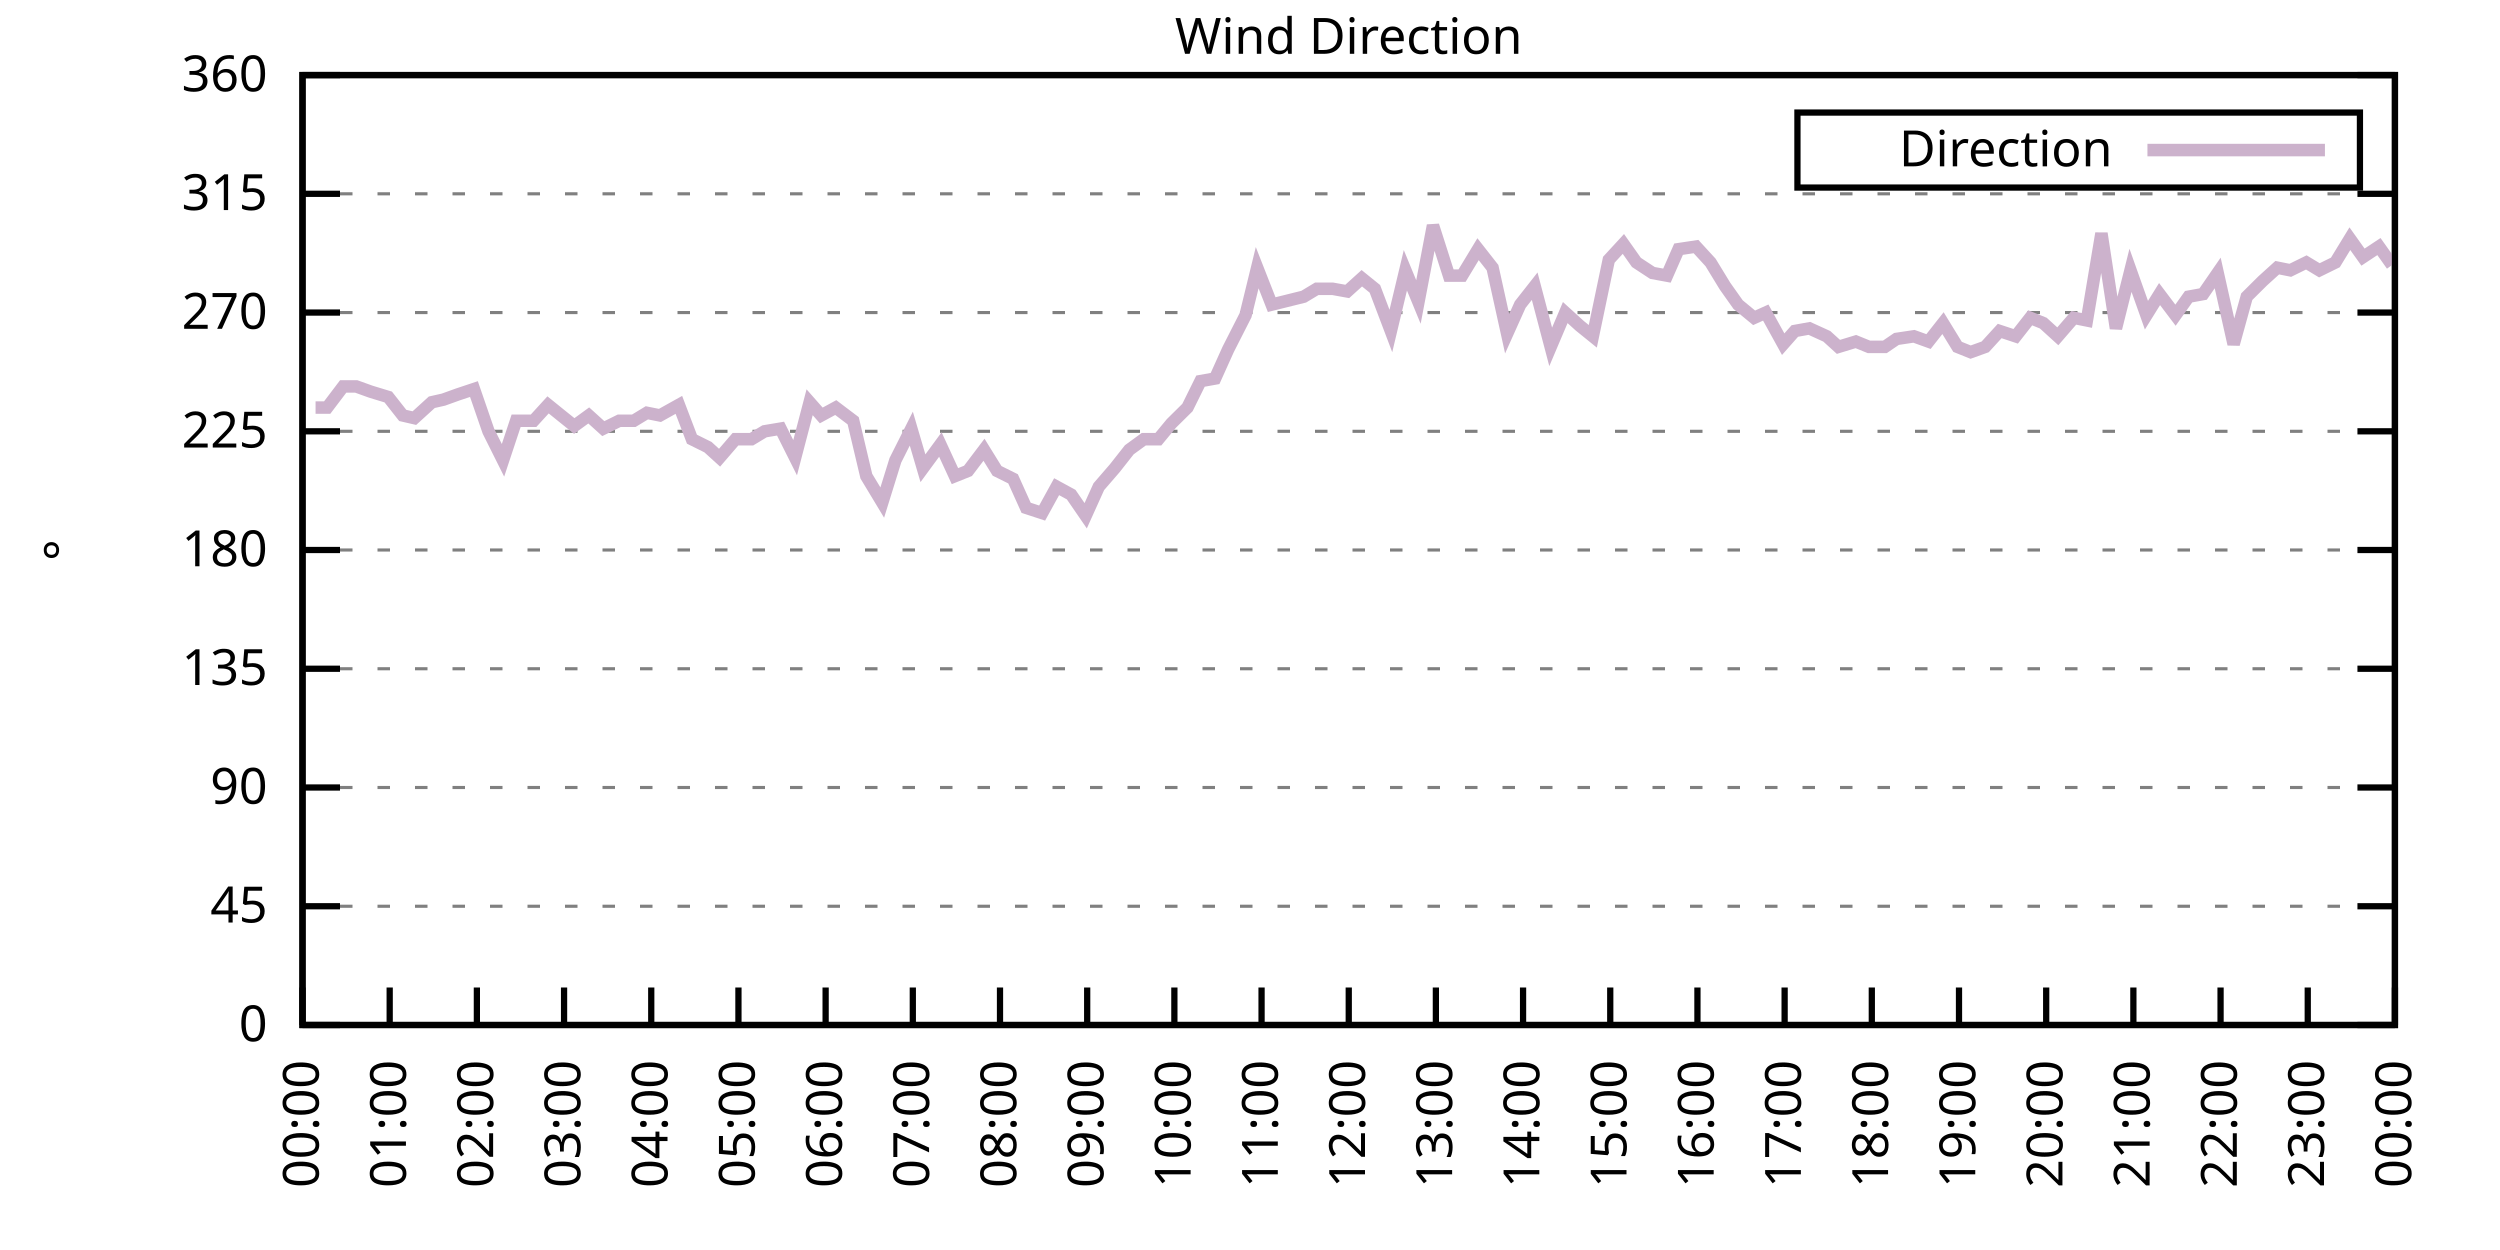
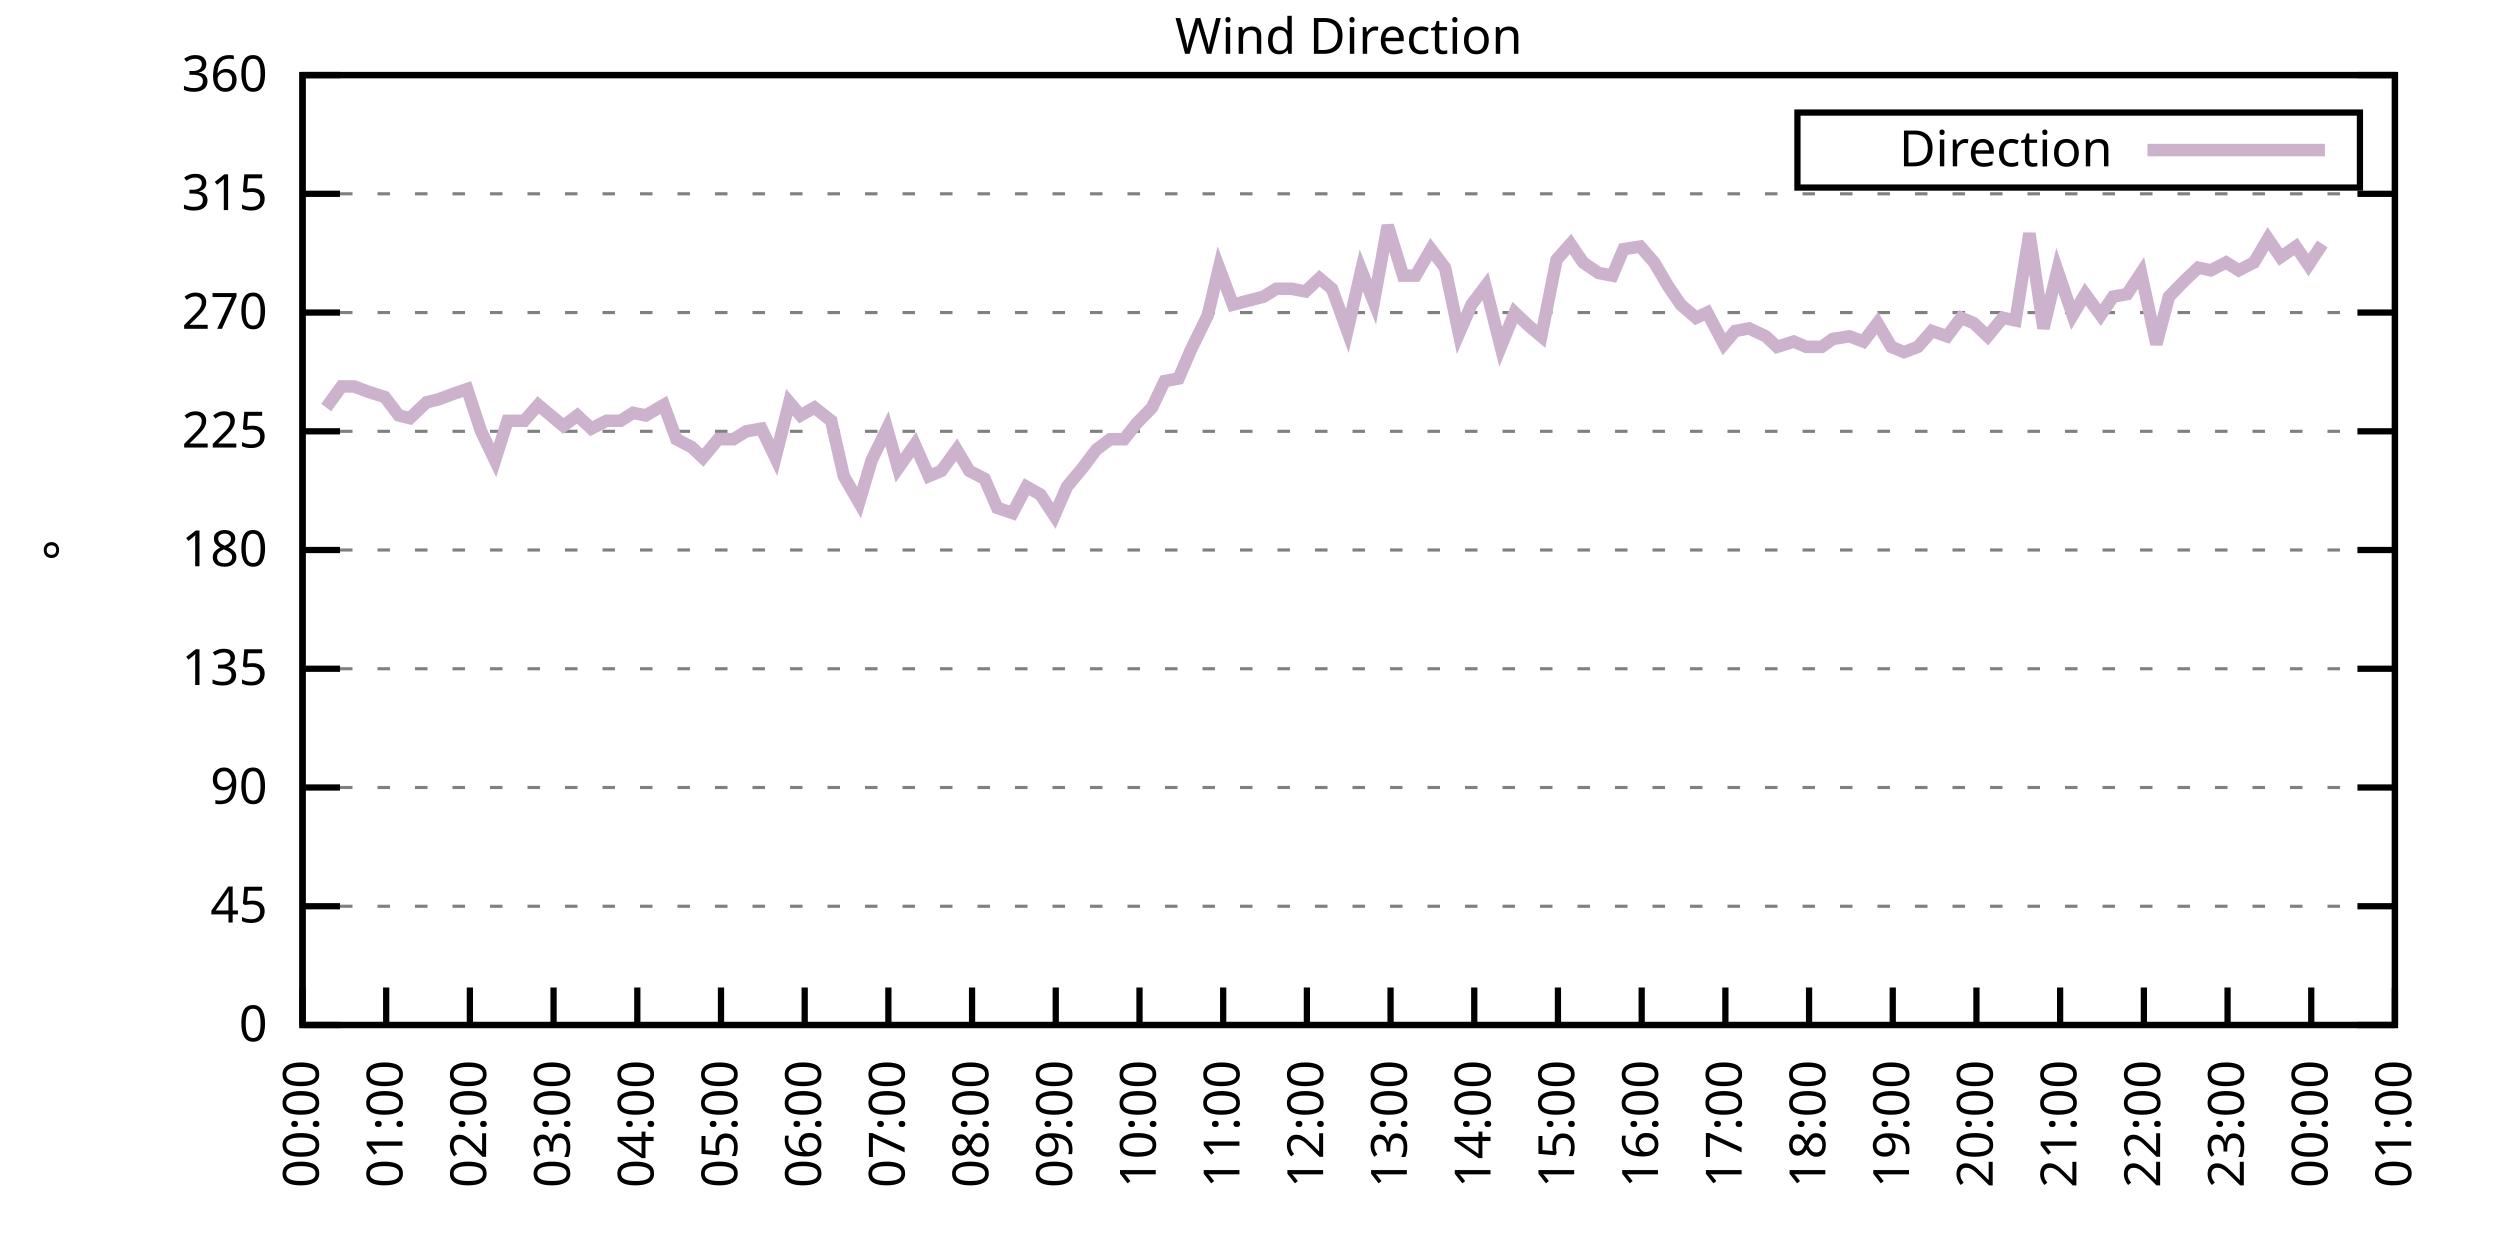
<svg xmlns="http://www.w3.org/2000/svg" xmlns:xlink="http://www.w3.org/1999/xlink" width="400" height="200" viewBox="0 0 400 200">
  <g id="gnuplot_canvas">
    <rect x="0" y="0" width="400" height="200" fill="none" />
    <defs>
      <circle id="gpDot" r="0.5" stroke-width="0.5" stroke="currentColor" />
      <path id="gpPt0" stroke-width="0.333" stroke="currentColor" d="M-1,0 h2 M0,-1 v2" />
      <path id="gpPt1" stroke-width="0.333" stroke="currentColor" d="M-1,-1 L1,1 M1,-1 L-1,1" />
      <path id="gpPt2" stroke-width="0.333" stroke="currentColor" d="M-1,0 L1,0 M0,-1 L0,1 M-1,-1 L1,1 M-1,1 L1,-1" />
      <rect id="gpPt3" stroke-width="0.333" stroke="currentColor" x="-1" y="-1" width="2" height="2" />
      <rect id="gpPt4" stroke-width="0.333" stroke="currentColor" fill="currentColor" x="-1" y="-1" width="2" height="2" />
      <circle id="gpPt5" stroke-width="0.333" stroke="currentColor" cx="0" cy="0" r="1" />
      <use xlink:href="#gpPt5" id="gpPt6" fill="currentColor" stroke="none" />
      <path id="gpPt7" stroke-width="0.333" stroke="currentColor" d="M0,-1.33 L-1.33,0.67 L1.33,0.67 z" />
      <use xlink:href="#gpPt7" id="gpPt8" fill="currentColor" stroke="none" />
      <use xlink:href="#gpPt7" id="gpPt9" stroke="currentColor" transform="rotate(180)" />
      <use xlink:href="#gpPt9" id="gpPt10" fill="currentColor" stroke="none" />
      <use xlink:href="#gpPt3" id="gpPt11" stroke="currentColor" transform="rotate(45)" />
      <use xlink:href="#gpPt11" id="gpPt12" fill="currentColor" stroke="none" />
      <path id="gpPt13" stroke-width="0.333" stroke="currentColor" d="M0,1.330 L1.265,0.411 L0.782,-1.067 L-0.782,-1.076 L-1.265,0.411 z" />
      <use xlink:href="#gpPt13" id="gpPt14" fill="currentColor" stroke="none" />
      <filter id="textbox" filterUnits="objectBoundingBox" x="0" y="0" height="1" width="1">
        <feFlood flood-color="white" flood-opacity="1" result="bgnd" />
        <feComposite in="SourceGraphic" in2="bgnd" operator="atop" />
      </filter>
      <filter id="greybox" filterUnits="objectBoundingBox" x="0" y="0" height="1" width="1">
        <feFlood flood-color="lightgrey" flood-opacity="1" result="grey" />
        <feComposite in="SourceGraphic" in2="grey" operator="atop" />
      </filter>
    </defs>
    <g fill="none" color="white" stroke="currentColor" stroke-width="1.00" stroke-linecap="butt" stroke-linejoin="miter">
</g>
    <g fill="none" color="black" stroke="currentColor" stroke-width="1.00" stroke-linecap="butt" stroke-linejoin="miter">
      <g stroke="none" shape-rendering="crispEdges">
        <polygon fill="rgb(255, 255, 255)" points="48.40,164.00 383.18,164.00 383.18,12.02 48.40,12.02 " />
      </g>
    </g>
    <g fill="none" color="black" stroke="currentColor" stroke-width="1.00" stroke-linecap="butt" stroke-linejoin="miter">
</g>
    <g fill="none" color="black" stroke="black" stroke-width="0.50" stroke-linecap="butt" stroke-linejoin="miter">
</g>
    <g fill="none" color="gray" stroke="currentColor" stroke-width="0.50" stroke-linecap="butt" stroke-linejoin="miter">
      <path stroke="gray" stroke-dasharray="2,4" class="gridline" d="M48.40,164.00 L383.19,164.00  " />
    </g>
    <g fill="none" color="gray" stroke="gray" stroke-width="1.00" stroke-linecap="butt" stroke-linejoin="miter">
</g>
    <g fill="none" color="black" stroke="currentColor" stroke-width="1.00" stroke-linecap="butt" stroke-linejoin="miter">
      <path stroke="black" d="M48.40,164.00 L54.40,164.00 M383.19,164.00 L377.19,164.00  " />
      <g transform="translate(42.80,166.60)" stroke="none" fill="black" font-family="Sans" font-size="8.00" text-anchor="end">
        <text>
          <tspan font-family="Sans"> 0</tspan>
        </text>
      </g>
    </g>
    <g fill="none" color="black" stroke="currentColor" stroke-width="1.00" stroke-linecap="butt" stroke-linejoin="miter">
</g>
    <g fill="none" color="black" stroke="black" stroke-width="0.50" stroke-linecap="butt" stroke-linejoin="miter">
</g>
    <g fill="none" color="gray" stroke="currentColor" stroke-width="0.50" stroke-linecap="butt" stroke-linejoin="miter">
      <path stroke="gray" stroke-dasharray="2,4" class="gridline" d="M48.40,145.00 L383.19,145.00  " />
    </g>
    <g fill="none" color="gray" stroke="gray" stroke-width="1.00" stroke-linecap="butt" stroke-linejoin="miter">
</g>
    <g fill="none" color="black" stroke="currentColor" stroke-width="1.00" stroke-linecap="butt" stroke-linejoin="miter">
      <path stroke="black" d="M48.40,145.00 L54.40,145.00 M383.19,145.00 L377.19,145.00  " />
      <g transform="translate(42.80,147.60)" stroke="none" fill="black" font-family="Sans" font-size="8.00" text-anchor="end">
        <text>
          <tspan font-family="Sans"> 45</tspan>
        </text>
      </g>
    </g>
    <g fill="none" color="black" stroke="currentColor" stroke-width="1.00" stroke-linecap="butt" stroke-linejoin="miter">
</g>
    <g fill="none" color="black" stroke="black" stroke-width="0.50" stroke-linecap="butt" stroke-linejoin="miter">
</g>
    <g fill="none" color="gray" stroke="currentColor" stroke-width="0.50" stroke-linecap="butt" stroke-linejoin="miter">
      <path stroke="gray" stroke-dasharray="2,4" class="gridline" d="M48.40,126.00 L383.19,126.00  " />
    </g>
    <g fill="none" color="gray" stroke="gray" stroke-width="1.00" stroke-linecap="butt" stroke-linejoin="miter">
</g>
    <g fill="none" color="black" stroke="currentColor" stroke-width="1.00" stroke-linecap="butt" stroke-linejoin="miter">
      <path stroke="black" d="M48.40,126.00 L54.40,126.00 M383.19,126.00 L377.19,126.00  " />
      <g transform="translate(42.80,128.60)" stroke="none" fill="black" font-family="Sans" font-size="8.00" text-anchor="end">
        <text>
          <tspan font-family="Sans"> 90</tspan>
        </text>
      </g>
    </g>
    <g fill="none" color="black" stroke="currentColor" stroke-width="1.00" stroke-linecap="butt" stroke-linejoin="miter">
</g>
    <g fill="none" color="black" stroke="black" stroke-width="0.50" stroke-linecap="butt" stroke-linejoin="miter">
</g>
    <g fill="none" color="gray" stroke="currentColor" stroke-width="0.50" stroke-linecap="butt" stroke-linejoin="miter">
      <path stroke="gray" stroke-dasharray="2,4" class="gridline" d="M48.40,107.00 L383.19,107.00  " />
    </g>
    <g fill="none" color="gray" stroke="gray" stroke-width="1.00" stroke-linecap="butt" stroke-linejoin="miter">
</g>
    <g fill="none" color="black" stroke="currentColor" stroke-width="1.00" stroke-linecap="butt" stroke-linejoin="miter">
      <path stroke="black" d="M48.40,107.00 L54.40,107.00 M383.19,107.00 L377.19,107.00  " />
      <g transform="translate(42.80,109.60)" stroke="none" fill="black" font-family="Sans" font-size="8.00" text-anchor="end">
        <text>
          <tspan font-family="Sans"> 135</tspan>
        </text>
      </g>
    </g>
    <g fill="none" color="black" stroke="currentColor" stroke-width="1.00" stroke-linecap="butt" stroke-linejoin="miter">
</g>
    <g fill="none" color="black" stroke="black" stroke-width="0.50" stroke-linecap="butt" stroke-linejoin="miter">
</g>
    <g fill="none" color="gray" stroke="currentColor" stroke-width="0.50" stroke-linecap="butt" stroke-linejoin="miter">
      <path stroke="gray" stroke-dasharray="2,4" class="gridline" d="M48.40,88.00 L383.19,88.00  " />
    </g>
    <g fill="none" color="gray" stroke="gray" stroke-width="1.00" stroke-linecap="butt" stroke-linejoin="miter">
</g>
    <g fill="none" color="black" stroke="currentColor" stroke-width="1.00" stroke-linecap="butt" stroke-linejoin="miter">
      <path stroke="black" d="M48.40,88.00 L54.40,88.00 M383.19,88.00 L377.19,88.00  " />
      <g transform="translate(42.80,90.60)" stroke="none" fill="black" font-family="Sans" font-size="8.00" text-anchor="end">
        <text>
          <tspan font-family="Sans"> 180</tspan>
        </text>
      </g>
    </g>
    <g fill="none" color="black" stroke="currentColor" stroke-width="1.00" stroke-linecap="butt" stroke-linejoin="miter">
</g>
    <g fill="none" color="black" stroke="black" stroke-width="0.50" stroke-linecap="butt" stroke-linejoin="miter">
</g>
    <g fill="none" color="gray" stroke="currentColor" stroke-width="0.50" stroke-linecap="butt" stroke-linejoin="miter">
      <path stroke="gray" stroke-dasharray="2,4" class="gridline" d="M48.40,69.01 L383.19,69.01  " />
    </g>
    <g fill="none" color="gray" stroke="gray" stroke-width="1.00" stroke-linecap="butt" stroke-linejoin="miter">
</g>
    <g fill="none" color="black" stroke="currentColor" stroke-width="1.00" stroke-linecap="butt" stroke-linejoin="miter">
      <path stroke="black" d="M48.40,69.01 L54.40,69.01 M383.19,69.01 L377.19,69.01  " />
      <g transform="translate(42.80,71.61)" stroke="none" fill="black" font-family="Sans" font-size="8.00" text-anchor="end">
        <text>
          <tspan font-family="Sans"> 225</tspan>
        </text>
      </g>
    </g>
    <g fill="none" color="black" stroke="currentColor" stroke-width="1.00" stroke-linecap="butt" stroke-linejoin="miter">
</g>
    <g fill="none" color="black" stroke="black" stroke-width="0.50" stroke-linecap="butt" stroke-linejoin="miter">
</g>
    <g fill="none" color="gray" stroke="currentColor" stroke-width="0.50" stroke-linecap="butt" stroke-linejoin="miter">
      <path stroke="gray" stroke-dasharray="2,4" class="gridline" d="M48.40,50.01 L383.19,50.01  " />
    </g>
    <g fill="none" color="gray" stroke="gray" stroke-width="1.00" stroke-linecap="butt" stroke-linejoin="miter">
</g>
    <g fill="none" color="black" stroke="currentColor" stroke-width="1.00" stroke-linecap="butt" stroke-linejoin="miter">
      <path stroke="black" d="M48.40,50.01 L54.40,50.01 M383.19,50.01 L377.19,50.01  " />
      <g transform="translate(42.80,52.61)" stroke="none" fill="black" font-family="Sans" font-size="8.00" text-anchor="end">
        <text>
          <tspan font-family="Sans"> 270</tspan>
        </text>
      </g>
    </g>
    <g fill="none" color="black" stroke="currentColor" stroke-width="1.00" stroke-linecap="butt" stroke-linejoin="miter">
</g>
    <g fill="none" color="black" stroke="black" stroke-width="0.50" stroke-linecap="butt" stroke-linejoin="miter">
</g>
    <g fill="none" color="gray" stroke="currentColor" stroke-width="0.50" stroke-linecap="butt" stroke-linejoin="miter">
      <path stroke="gray" stroke-dasharray="2,4" class="gridline" d="M48.40,31.01 L383.19,31.01  " />
    </g>
    <g fill="none" color="gray" stroke="gray" stroke-width="1.00" stroke-linecap="butt" stroke-linejoin="miter">
</g>
    <g fill="none" color="black" stroke="currentColor" stroke-width="1.00" stroke-linecap="butt" stroke-linejoin="miter">
      <path stroke="black" d="M48.40,31.01 L54.40,31.01 M383.19,31.01 L377.19,31.01  " />
      <g transform="translate(42.80,33.61)" stroke="none" fill="black" font-family="Sans" font-size="8.00" text-anchor="end">
        <text>
          <tspan font-family="Sans"> 315</tspan>
        </text>
      </g>
    </g>
    <g fill="none" color="black" stroke="currentColor" stroke-width="1.00" stroke-linecap="butt" stroke-linejoin="miter">
</g>
    <g fill="none" color="black" stroke="black" stroke-width="0.50" stroke-linecap="butt" stroke-linejoin="miter">
</g>
    <g fill="none" color="gray" stroke="currentColor" stroke-width="0.50" stroke-linecap="butt" stroke-linejoin="miter">
      <path stroke="gray" stroke-dasharray="2,4" class="gridline" d="M48.40,12.01 L383.19,12.01  " />
    </g>
    <g fill="none" color="gray" stroke="gray" stroke-width="1.00" stroke-linecap="butt" stroke-linejoin="miter">
</g>
    <g fill="none" color="black" stroke="currentColor" stroke-width="1.00" stroke-linecap="butt" stroke-linejoin="miter">
      <path stroke="black" d="M48.40,12.01 L54.40,12.01 M383.19,12.01 L377.19,12.01  " />
      <g transform="translate(42.80,14.61)" stroke="none" fill="black" font-family="Sans" font-size="8.00" text-anchor="end">
        <text>
          <tspan font-family="Sans"> 360</tspan>
        </text>
      </g>
    </g>
    <g fill="none" color="black" stroke="currentColor" stroke-width="1.00" stroke-linecap="butt" stroke-linejoin="miter">
      <path stroke="black" d="M48.40,164.00 L48.40,158.00  " />
      <g transform="translate(51.00,169.60) rotate(270.00)" stroke="none" fill="black" font-family="Sans" font-size="8.00" text-anchor="end">
        <text>
          <tspan font-family="Sans">00:00</tspan>
        </text>
      </g>
    </g>
    <g fill="none" color="black" stroke="currentColor" stroke-width="1.00" stroke-linecap="butt" stroke-linejoin="miter">
-       <path stroke="black" d="M62.35,164.00 L62.35,158.00  " />
-       <g transform="translate(64.95,169.60) rotate(270.00)" stroke="none" fill="black" font-family="Sans" font-size="8.00" text-anchor="end">
+       <path stroke="black" d="M61.79,164.00 L61.79,158.00  " />
+       <g transform="translate(64.39,169.60) rotate(270.00)" stroke="none" fill="black" font-family="Sans" font-size="8.00" text-anchor="end">
        <text>
          <tspan font-family="Sans">01:00</tspan>
        </text>
      </g>
    </g>
    <g fill="none" color="black" stroke="currentColor" stroke-width="1.00" stroke-linecap="butt" stroke-linejoin="miter">
-       <path stroke="black" d="M76.30,164.00 L76.30,158.00  " />
-       <g transform="translate(78.90,169.60) rotate(270.00)" stroke="none" fill="black" font-family="Sans" font-size="8.00" text-anchor="end">
+       <path stroke="black" d="M75.18,164.00 L75.18,158.00  " />
+       <g transform="translate(77.78,169.60) rotate(270.00)" stroke="none" fill="black" font-family="Sans" font-size="8.00" text-anchor="end">
        <text>
          <tspan font-family="Sans">02:00</tspan>
        </text>
      </g>
    </g>
    <g fill="none" color="black" stroke="currentColor" stroke-width="1.00" stroke-linecap="butt" stroke-linejoin="miter">
-       <path stroke="black" d="M90.25,164.00 L90.25,158.00  " />
-       <g transform="translate(92.85,169.60) rotate(270.00)" stroke="none" fill="black" font-family="Sans" font-size="8.00" text-anchor="end">
+       <path stroke="black" d="M88.57,164.00 L88.57,158.00  " />
+       <g transform="translate(91.17,169.60) rotate(270.00)" stroke="none" fill="black" font-family="Sans" font-size="8.00" text-anchor="end">
        <text>
          <tspan font-family="Sans">03:00</tspan>
        </text>
      </g>
    </g>
    <g fill="none" color="black" stroke="currentColor" stroke-width="1.00" stroke-linecap="butt" stroke-linejoin="miter">
-       <path stroke="black" d="M104.20,164.00 L104.20,158.00  " />
-       <g transform="translate(106.80,169.60) rotate(270.00)" stroke="none" fill="black" font-family="Sans" font-size="8.00" text-anchor="end">
+       <path stroke="black" d="M101.97,164.00 L101.97,158.00  " />
+       <g transform="translate(104.57,169.60) rotate(270.00)" stroke="none" fill="black" font-family="Sans" font-size="8.00" text-anchor="end">
        <text>
          <tspan font-family="Sans">04:00</tspan>
        </text>
      </g>
    </g>
    <g fill="none" color="black" stroke="currentColor" stroke-width="1.00" stroke-linecap="butt" stroke-linejoin="miter">
-       <path stroke="black" d="M118.15,164.00 L118.15,158.00  " />
-       <g transform="translate(120.75,169.60) rotate(270.00)" stroke="none" fill="black" font-family="Sans" font-size="8.00" text-anchor="end">
+       <path stroke="black" d="M115.36,164.00 L115.36,158.00  " />
+       <g transform="translate(117.96,169.60) rotate(270.00)" stroke="none" fill="black" font-family="Sans" font-size="8.00" text-anchor="end">
        <text>
          <tspan font-family="Sans">05:00</tspan>
        </text>
      </g>
    </g>
    <g fill="none" color="black" stroke="currentColor" stroke-width="1.00" stroke-linecap="butt" stroke-linejoin="miter">
-       <path stroke="black" d="M132.10,164.00 L132.10,158.00  " />
-       <g transform="translate(134.70,169.60) rotate(270.00)" stroke="none" fill="black" font-family="Sans" font-size="8.00" text-anchor="end">
+       <path stroke="black" d="M128.75,164.00 L128.75,158.00  " />
+       <g transform="translate(131.35,169.60) rotate(270.00)" stroke="none" fill="black" font-family="Sans" font-size="8.00" text-anchor="end">
        <text>
          <tspan font-family="Sans">06:00</tspan>
        </text>
      </g>
    </g>
    <g fill="none" color="black" stroke="currentColor" stroke-width="1.00" stroke-linecap="butt" stroke-linejoin="miter">
-       <path stroke="black" d="M146.05,164.00 L146.05,158.00  " />
-       <g transform="translate(148.65,169.60) rotate(270.00)" stroke="none" fill="black" font-family="Sans" font-size="8.00" text-anchor="end">
+       <path stroke="black" d="M142.14,164.00 L142.14,158.00  " />
+       <g transform="translate(144.74,169.60) rotate(270.00)" stroke="none" fill="black" font-family="Sans" font-size="8.00" text-anchor="end">
        <text>
          <tspan font-family="Sans">07:00</tspan>
        </text>
      </g>
    </g>
    <g fill="none" color="black" stroke="currentColor" stroke-width="1.00" stroke-linecap="butt" stroke-linejoin="miter">
-       <path stroke="black" d="M160.00,164.00 L160.00,158.00  " />
-       <g transform="translate(162.60,169.60) rotate(270.00)" stroke="none" fill="black" font-family="Sans" font-size="8.00" text-anchor="end">
+       <path stroke="black" d="M155.53,164.00 L155.53,158.00  " />
+       <g transform="translate(158.13,169.60) rotate(270.00)" stroke="none" fill="black" font-family="Sans" font-size="8.00" text-anchor="end">
        <text>
          <tspan font-family="Sans">08:00</tspan>
        </text>
      </g>
    </g>
    <g fill="none" color="black" stroke="currentColor" stroke-width="1.00" stroke-linecap="butt" stroke-linejoin="miter">
-       <path stroke="black" d="M173.95,164.00 L173.95,158.00  " />
-       <g transform="translate(176.55,169.60) rotate(270.00)" stroke="none" fill="black" font-family="Sans" font-size="8.00" text-anchor="end">
+       <path stroke="black" d="M168.92,164.00 L168.92,158.00  " />
+       <g transform="translate(171.52,169.60) rotate(270.00)" stroke="none" fill="black" font-family="Sans" font-size="8.00" text-anchor="end">
        <text>
          <tspan font-family="Sans">09:00</tspan>
        </text>
      </g>
    </g>
    <g fill="none" color="black" stroke="currentColor" stroke-width="1.00" stroke-linecap="butt" stroke-linejoin="miter">
-       <path stroke="black" d="M187.90,164.00 L187.90,158.00  " />
-       <g transform="translate(190.50,169.60) rotate(270.00)" stroke="none" fill="black" font-family="Sans" font-size="8.00" text-anchor="end">
+       <path stroke="black" d="M182.32,164.00 L182.32,158.00  " />
+       <g transform="translate(184.92,169.60) rotate(270.00)" stroke="none" fill="black" font-family="Sans" font-size="8.00" text-anchor="end">
        <text>
          <tspan font-family="Sans">10:00</tspan>
        </text>
      </g>
    </g>
    <g fill="none" color="black" stroke="currentColor" stroke-width="1.00" stroke-linecap="butt" stroke-linejoin="miter">
-       <path stroke="black" d="M201.85,164.00 L201.85,158.00  " />
-       <g transform="translate(204.45,169.60) rotate(270.00)" stroke="none" fill="black" font-family="Sans" font-size="8.00" text-anchor="end">
+       <path stroke="black" d="M195.71,164.00 L195.71,158.00  " />
+       <g transform="translate(198.31,169.60) rotate(270.00)" stroke="none" fill="black" font-family="Sans" font-size="8.00" text-anchor="end">
        <text>
          <tspan font-family="Sans">11:00</tspan>
        </text>
      </g>
    </g>
    <g fill="none" color="black" stroke="currentColor" stroke-width="1.00" stroke-linecap="butt" stroke-linejoin="miter">
-       <path stroke="black" d="M215.80,164.00 L215.80,158.00  " />
-       <g transform="translate(218.40,169.60) rotate(270.00)" stroke="none" fill="black" font-family="Sans" font-size="8.00" text-anchor="end">
+       <path stroke="black" d="M209.10,164.00 L209.10,158.00  " />
+       <g transform="translate(211.70,169.60) rotate(270.00)" stroke="none" fill="black" font-family="Sans" font-size="8.00" text-anchor="end">
        <text>
          <tspan font-family="Sans">12:00</tspan>
        </text>
      </g>
    </g>
    <g fill="none" color="black" stroke="currentColor" stroke-width="1.00" stroke-linecap="butt" stroke-linejoin="miter">
-       <path stroke="black" d="M229.74,164.00 L229.74,158.00  " />
-       <g transform="translate(232.34,169.60) rotate(270.00)" stroke="none" fill="black" font-family="Sans" font-size="8.00" text-anchor="end">
+       <path stroke="black" d="M222.49,164.00 L222.49,158.00  " />
+       <g transform="translate(225.09,169.60) rotate(270.00)" stroke="none" fill="black" font-family="Sans" font-size="8.00" text-anchor="end">
        <text>
          <tspan font-family="Sans">13:00</tspan>
        </text>
      </g>
    </g>
    <g fill="none" color="black" stroke="currentColor" stroke-width="1.00" stroke-linecap="butt" stroke-linejoin="miter">
-       <path stroke="black" d="M243.69,164.00 L243.69,158.00  " />
-       <g transform="translate(246.29,169.60) rotate(270.00)" stroke="none" fill="black" font-family="Sans" font-size="8.00" text-anchor="end">
+       <path stroke="black" d="M235.88,164.00 L235.88,158.00  " />
+       <g transform="translate(238.48,169.60) rotate(270.00)" stroke="none" fill="black" font-family="Sans" font-size="8.00" text-anchor="end">
        <text>
          <tspan font-family="Sans">14:00</tspan>
        </text>
      </g>
    </g>
    <g fill="none" color="black" stroke="currentColor" stroke-width="1.00" stroke-linecap="butt" stroke-linejoin="miter">
-       <path stroke="black" d="M257.64,164.00 L257.64,158.00  " />
-       <g transform="translate(260.24,169.60) rotate(270.00)" stroke="none" fill="black" font-family="Sans" font-size="8.00" text-anchor="end">
+       <path stroke="black" d="M249.27,164.00 L249.27,158.00  " />
+       <g transform="translate(251.87,169.60) rotate(270.00)" stroke="none" fill="black" font-family="Sans" font-size="8.00" text-anchor="end">
        <text>
          <tspan font-family="Sans">15:00</tspan>
        </text>
      </g>
    </g>
    <g fill="none" color="black" stroke="currentColor" stroke-width="1.00" stroke-linecap="butt" stroke-linejoin="miter">
-       <path stroke="black" d="M271.59,164.00 L271.59,158.00  " />
-       <g transform="translate(274.19,169.60) rotate(270.00)" stroke="none" fill="black" font-family="Sans" font-size="8.00" text-anchor="end">
+       <path stroke="black" d="M262.67,164.00 L262.67,158.00  " />
+       <g transform="translate(265.27,169.60) rotate(270.00)" stroke="none" fill="black" font-family="Sans" font-size="8.00" text-anchor="end">
        <text>
          <tspan font-family="Sans">16:00</tspan>
        </text>
      </g>
    </g>
    <g fill="none" color="black" stroke="currentColor" stroke-width="1.00" stroke-linecap="butt" stroke-linejoin="miter">
-       <path stroke="black" d="M285.54,164.00 L285.54,158.00  " />
-       <g transform="translate(288.14,169.60) rotate(270.00)" stroke="none" fill="black" font-family="Sans" font-size="8.00" text-anchor="end">
+       <path stroke="black" d="M276.06,164.00 L276.06,158.00  " />
+       <g transform="translate(278.66,169.60) rotate(270.00)" stroke="none" fill="black" font-family="Sans" font-size="8.00" text-anchor="end">
        <text>
          <tspan font-family="Sans">17:00</tspan>
        </text>
      </g>
    </g>
    <g fill="none" color="black" stroke="currentColor" stroke-width="1.00" stroke-linecap="butt" stroke-linejoin="miter">
-       <path stroke="black" d="M299.49,164.00 L299.49,158.00  " />
-       <g transform="translate(302.09,169.60) rotate(270.00)" stroke="none" fill="black" font-family="Sans" font-size="8.00" text-anchor="end">
+       <path stroke="black" d="M289.45,164.00 L289.45,158.00  " />
+       <g transform="translate(292.05,169.60) rotate(270.00)" stroke="none" fill="black" font-family="Sans" font-size="8.00" text-anchor="end">
        <text>
          <tspan font-family="Sans">18:00</tspan>
        </text>
      </g>
    </g>
    <g fill="none" color="black" stroke="currentColor" stroke-width="1.00" stroke-linecap="butt" stroke-linejoin="miter">
-       <path stroke="black" d="M313.44,164.00 L313.44,158.00  " />
-       <g transform="translate(316.04,169.60) rotate(270.00)" stroke="none" fill="black" font-family="Sans" font-size="8.00" text-anchor="end">
+       <path stroke="black" d="M302.84,164.00 L302.84,158.00  " />
+       <g transform="translate(305.44,169.60) rotate(270.00)" stroke="none" fill="black" font-family="Sans" font-size="8.00" text-anchor="end">
        <text>
          <tspan font-family="Sans">19:00</tspan>
        </text>
      </g>
    </g>
    <g fill="none" color="black" stroke="currentColor" stroke-width="1.00" stroke-linecap="butt" stroke-linejoin="miter">
-       <path stroke="black" d="M327.39,164.00 L327.39,158.00  " />
-       <g transform="translate(329.99,169.60) rotate(270.00)" stroke="none" fill="black" font-family="Sans" font-size="8.00" text-anchor="end">
+       <path stroke="black" d="M316.23,164.00 L316.23,158.00  " />
+       <g transform="translate(318.83,169.60) rotate(270.00)" stroke="none" fill="black" font-family="Sans" font-size="8.00" text-anchor="end">
        <text>
          <tspan font-family="Sans">20:00</tspan>
        </text>
      </g>
    </g>
    <g fill="none" color="black" stroke="currentColor" stroke-width="1.00" stroke-linecap="butt" stroke-linejoin="miter">
-       <path stroke="black" d="M341.34,164.00 L341.34,158.00  " />
-       <g transform="translate(343.94,169.60) rotate(270.00)" stroke="none" fill="black" font-family="Sans" font-size="8.00" text-anchor="end">
+       <path stroke="black" d="M329.62,164.00 L329.62,158.00  " />
+       <g transform="translate(332.22,169.60) rotate(270.00)" stroke="none" fill="black" font-family="Sans" font-size="8.00" text-anchor="end">
        <text>
          <tspan font-family="Sans">21:00</tspan>
        </text>
      </g>
    </g>
    <g fill="none" color="black" stroke="currentColor" stroke-width="1.00" stroke-linecap="butt" stroke-linejoin="miter">
-       <path stroke="black" d="M355.29,164.00 L355.29,158.00  " />
-       <g transform="translate(357.89,169.60) rotate(270.00)" stroke="none" fill="black" font-family="Sans" font-size="8.00" text-anchor="end">
+       <path stroke="black" d="M343.02,164.00 L343.02,158.00  " />
+       <g transform="translate(345.62,169.60) rotate(270.00)" stroke="none" fill="black" font-family="Sans" font-size="8.00" text-anchor="end">
        <text>
          <tspan font-family="Sans">22:00</tspan>
        </text>
      </g>
    </g>
    <g fill="none" color="black" stroke="currentColor" stroke-width="1.00" stroke-linecap="butt" stroke-linejoin="miter">
-       <path stroke="black" d="M369.24,164.00 L369.24,158.00  " />
-       <g transform="translate(371.84,169.60) rotate(270.00)" stroke="none" fill="black" font-family="Sans" font-size="8.00" text-anchor="end">
+       <path stroke="black" d="M356.41,164.00 L356.41,158.00  " />
+       <g transform="translate(359.01,169.60) rotate(270.00)" stroke="none" fill="black" font-family="Sans" font-size="8.00" text-anchor="end">
        <text>
          <tspan font-family="Sans">23:00</tspan>
+         </text>
+       </g>
+     </g>
+     <g fill="none" color="black" stroke="currentColor" stroke-width="1.00" stroke-linecap="butt" stroke-linejoin="miter">
+       <path stroke="black" d="M369.80,164.00 L369.80,158.00  " />
+       <g transform="translate(372.40,169.60) rotate(270.00)" stroke="none" fill="black" font-family="Sans" font-size="8.00" text-anchor="end">
+         <text>
+           <tspan font-family="Sans">00:00</tspan>
        </text>
      </g>
    </g>
    <g fill="none" color="black" stroke="currentColor" stroke-width="1.00" stroke-linecap="butt" stroke-linejoin="miter">
      <path stroke="black" d="M383.19,164.00 L383.19,158.00  " />
      <g transform="translate(385.79,169.60) rotate(270.00)" stroke="none" fill="black" font-family="Sans" font-size="8.00" text-anchor="end">
        <text>
-           <tspan font-family="Sans">00:00</tspan>
+           <tspan font-family="Sans">01:00</tspan>
        </text>
      </g>
    </g>
    <g fill="none" color="black" stroke="currentColor" stroke-width="1.00" stroke-linecap="butt" stroke-linejoin="miter">
</g>
    <g fill="none" color="black" stroke="currentColor" stroke-width="1.00" stroke-linecap="butt" stroke-linejoin="miter">
      <path stroke="black" d="M48.40,12.01 L48.40,164.00 L383.19,164.00 L383.19,12.01 L48.40,12.01 Z  " />
    </g>
    <g fill="none" color="black" stroke="currentColor" stroke-width="1.00" stroke-linecap="butt" stroke-linejoin="miter">
</g>
    <g fill="none" color="black" stroke="currentColor" stroke-width="1.00" stroke-linecap="butt" stroke-linejoin="miter">
      <path stroke="black" d="M287.59,30.01 L287.59,18.01 L377.59,18.01 L377.59,30.01 L287.59,30.01 Z  " />
    </g>
    <g id="Wind_direction_plot_1">
      <g fill="none" color="white" stroke="black" stroke-width="2.00" stroke-linecap="butt" stroke-linejoin="miter">
</g>
      <g fill="none" color="black" stroke="currentColor" stroke-width="2.00" stroke-linecap="butt" stroke-linejoin="miter">
        <g transform="translate(337.99,26.61)" stroke="none" fill="black" font-family="Sans" font-size="8.00" text-anchor="end">
          <text>
            <tspan font-family="Sans">Direction</tspan>
          </text>
        </g>
      </g>
      <g fill="none" color="black" stroke="currentColor" stroke-width="2.00" stroke-linecap="butt" stroke-linejoin="miter">
-         <path stroke="rgb(204, 178, 204)" d="M343.59,24.01 L371.99,24.01 M50.49,65.21 L52.35,65.21 L54.91,61.83 L57.00,61.83 L59.33,62.67 L62.12,63.52   L64.44,66.47 L66.30,66.90 L69.09,64.36 L70.95,63.94 L73.28,63.10 L75.83,62.25 L78.16,69.01 L80.48,73.65   L82.58,67.32 L85.37,67.32 L87.69,64.78 L89.78,66.47 L91.88,68.16 L94.20,66.47 L96.53,68.58 L99.08,67.32   L101.41,67.32 L103.50,66.05 L105.59,66.47 L108.62,64.78 L110.71,70.27 L113.27,71.54 L115.13,73.23 L117.68,70.27   L120.24,70.27 L122.33,69.01 L124.89,68.58 L127.22,73.23 L129.54,64.36 L131.40,66.47 L133.72,65.21 L136.51,67.32   L138.61,76.18 L141.16,80.41 L143.26,73.65 L145.81,68.58 L147.67,74.92 L150.46,71.12 L152.79,76.18 L154.88,75.34   L157.44,71.96 L159.53,75.34 L162.09,76.61 L164.18,81.25 L166.74,82.09 L169.06,77.87 L171.39,79.14 L173.71,82.52   L175.81,77.87 L178.36,74.92 L180.69,71.96 L183.01,70.27 L185.34,70.27 L187.43,67.74 L189.99,65.21 L192.08,60.98   L194.41,60.56 L196.50,55.92 L199.29,50.43 L201.15,42.83 L203.47,48.74 L208.59,47.47 L210.68,46.21 L213.24,46.21   L215.56,46.63 L217.89,44.52 L219.98,46.21 L222.54,52.96 L224.86,43.25 L226.95,48.32 L229.28,36.08 L231.84,44.10   L233.93,44.10 L236.49,39.87 L238.81,42.83 L241.14,53.39 L243.23,48.74 L245.55,45.79 L248.11,55.50 L250.44,50.01   L252.76,52.12 L254.85,53.81 L257.41,41.56 L259.74,39.03 L261.83,41.99 L264.39,43.67 L266.71,44.10 L268.57,39.87   L271.36,39.45 L273.69,41.99 L276.01,45.79 L278.10,48.74 L280.66,50.85 L282.52,50.01 L285.31,55.07 L287.17,52.96   L289.50,52.54 L292.29,53.81 L294.15,55.50 L296.94,54.65 L299.03,55.50 L301.58,55.50 L303.44,54.23 L306.23,53.81   L308.56,54.65 L310.88,51.70 L313.21,55.50 L315.30,56.34 L317.63,55.50 L319.95,52.96 L322.51,53.81 L324.83,50.85   L326.93,51.70 L329.25,53.81 L331.81,50.85 L333.90,51.27 L336.23,37.34 L338.55,52.54 L340.88,43.25 L343.43,50.43   L345.53,47.05 L348.08,50.43 L350.18,47.47 L352.50,47.05 L354.83,43.67 L357.38,55.07 L359.48,47.47 L362.03,44.94   L364.36,42.83 L366.45,43.25 L369.01,41.99 L371.10,43.25 L373.66,41.99 L375.98,38.19 L378.08,41.14 L380.63,39.45   L382.73,42.41  " />
+         <path stroke="rgb(204, 178, 204)" d="M343.59,24.01 L371.99,24.01 M52.19,65.21 L54.65,61.83 L56.66,61.83 L58.89,62.67 L61.57,63.52 L63.80,66.47   L65.59,66.90 L68.26,64.36 L70.05,63.94 L72.28,63.10 L74.74,62.25 L76.97,69.01 L79.20,73.65 L81.21,67.32   L83.89,67.32 L86.12,64.78 L88.13,66.47 L90.14,68.16 L92.37,66.47 L94.60,68.58 L97.06,67.32 L99.29,67.32   L101.30,66.05 L103.31,66.47 L106.21,64.78 L108.22,70.27 L110.67,71.54 L112.46,73.23 L114.91,70.27 L117.37,70.27   L119.38,69.01 L121.83,68.58 L124.06,73.23 L126.29,64.36 L128.08,66.47 L130.31,65.21 L132.99,67.32 L135.00,76.18   L137.45,80.41 L139.46,73.65 L141.92,68.58 L143.70,74.92 L146.38,71.12 L148.61,76.18 L150.62,75.34 L153.08,71.96   L155.09,75.34 L157.54,76.61 L159.55,81.25 L162.01,82.09 L164.24,77.87 L166.47,79.14 L168.70,82.52 L170.71,77.87   L173.17,74.92 L175.40,71.96 L177.63,70.27 L179.86,70.27 L181.87,67.74 L184.32,65.21 L186.33,60.98 L188.57,60.56   L190.57,55.92 L193.25,50.43 L195.04,42.83 L197.27,48.74 L202.18,47.47 L204.19,46.21 L206.64,46.21 L208.88,46.63   L211.11,44.52 L213.12,46.21 L215.57,52.96 L217.80,43.25 L219.81,48.32 L222.04,36.08 L224.50,44.10 L226.51,44.10   L228.96,39.87 L231.20,42.83 L233.43,53.39 L235.44,48.74 L237.67,45.79 L240.12,55.50 L242.36,50.01 L244.59,52.12   L246.60,53.81 L249.05,41.56 L251.28,39.03 L253.29,41.99 L255.75,43.67 L257.98,44.10 L259.76,39.87 L262.44,39.45   L264.67,41.99 L266.91,45.79 L268.92,48.74 L271.37,50.85 L273.16,50.01 L275.83,55.07 L277.62,52.96 L279.85,52.54   L282.53,53.81 L284.32,55.50 L286.99,54.65 L289.00,55.50 L291.46,55.50 L293.24,54.23 L295.92,53.81 L298.15,54.65   L300.39,51.70 L302.62,55.50 L304.63,56.34 L306.86,55.50 L309.09,52.96 L311.54,53.81 L313.78,50.85 L315.79,51.70   L318.02,53.81 L320.47,50.85 L322.48,51.27 L324.71,37.34 L326.95,52.54 L329.18,43.25 L331.63,50.43 L333.64,47.05   L336.10,50.43 L338.10,47.47 L340.34,47.05 L342.57,43.67 L345.02,55.07 L347.03,47.47 L349.49,44.94 L351.72,42.83   L353.73,43.25 L356.18,41.99 L358.19,43.25 L360.65,41.99 L362.88,38.19 L364.89,41.14 L367.34,39.45 L369.35,42.41   L371.58,39.03  " />
      </g>
    </g>
    <g fill="none" color="black" stroke="currentColor" stroke-width="2.00" stroke-linecap="butt" stroke-linejoin="miter">
</g>
    <g fill="none" color="black" stroke="black" stroke-width="1.00" stroke-linecap="butt" stroke-linejoin="miter">
</g>
    <g fill="none" color="black" stroke="currentColor" stroke-width="1.00" stroke-linecap="butt" stroke-linejoin="miter">
      <path stroke="black" d="M48.40,12.01 L48.40,164.00 L383.19,164.00 L383.19,12.01 L48.40,12.01 Z  " />
      <g transform="translate(12.80,88.01) rotate(270.00)" stroke="none" fill="black" font-family="Sans" font-size="8.00" text-anchor="middle">
        <text>
          <tspan font-family="Sans">°</tspan>
        </text>
      </g>
    </g>
    <g fill="none" color="black" stroke="currentColor" stroke-width="1.00" stroke-linecap="butt" stroke-linejoin="miter">
</g>
    <g fill="none" color="black" stroke="currentColor" stroke-width="1.00" stroke-linecap="butt" stroke-linejoin="miter">
      <g transform="translate(215.79,8.61)" stroke="none" fill="black" font-family="Sans" font-size="8.00" text-anchor="middle">
        <text>
          <tspan font-family="Sans">Wind Direction</tspan>
        </text>
      </g>
    </g>
    <g fill="none" color="black" stroke="currentColor" stroke-width="1.00" stroke-linecap="butt" stroke-linejoin="miter">
</g>
  </g>
</svg>
